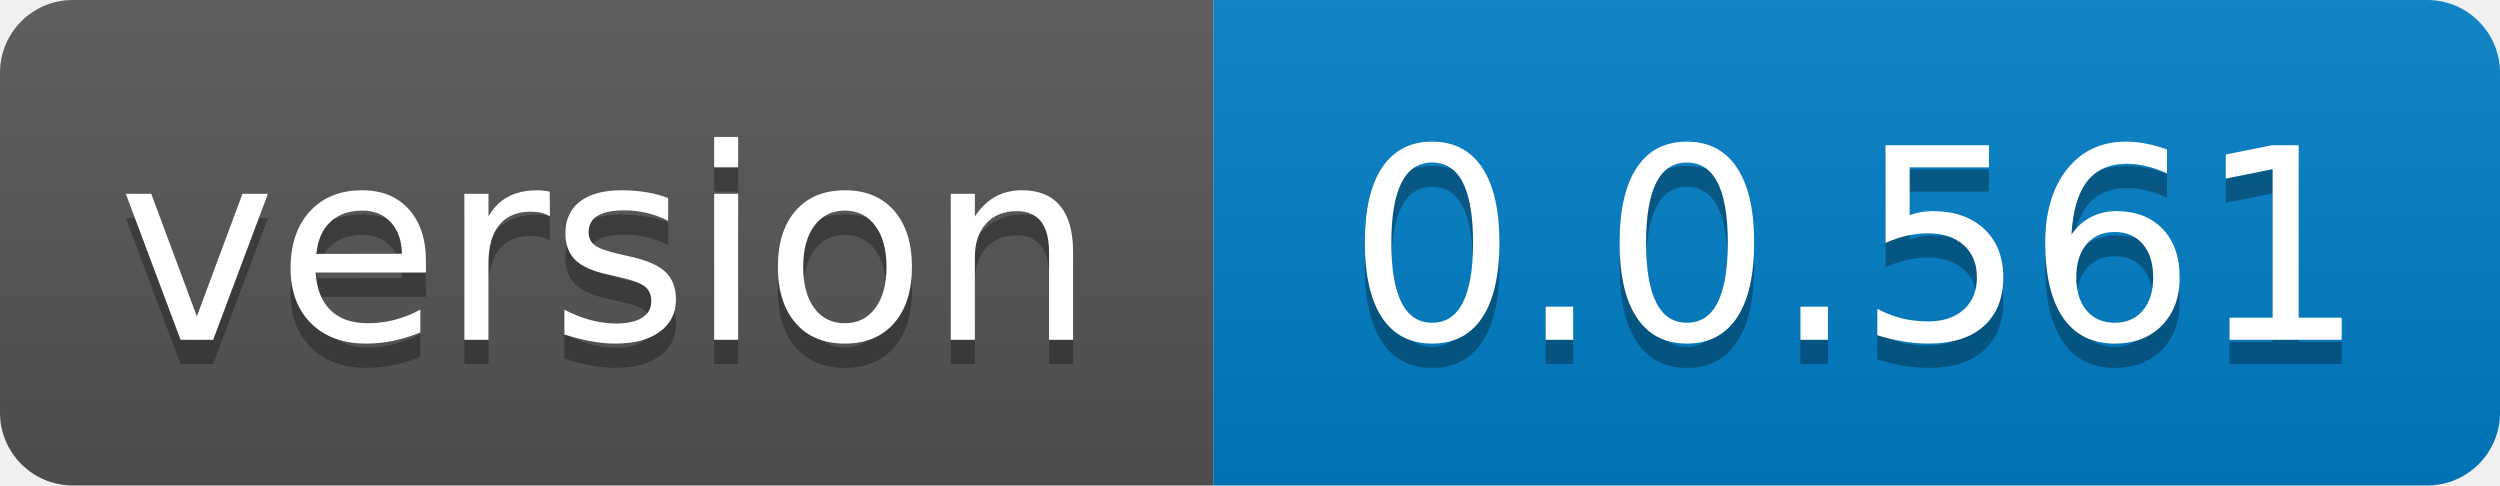
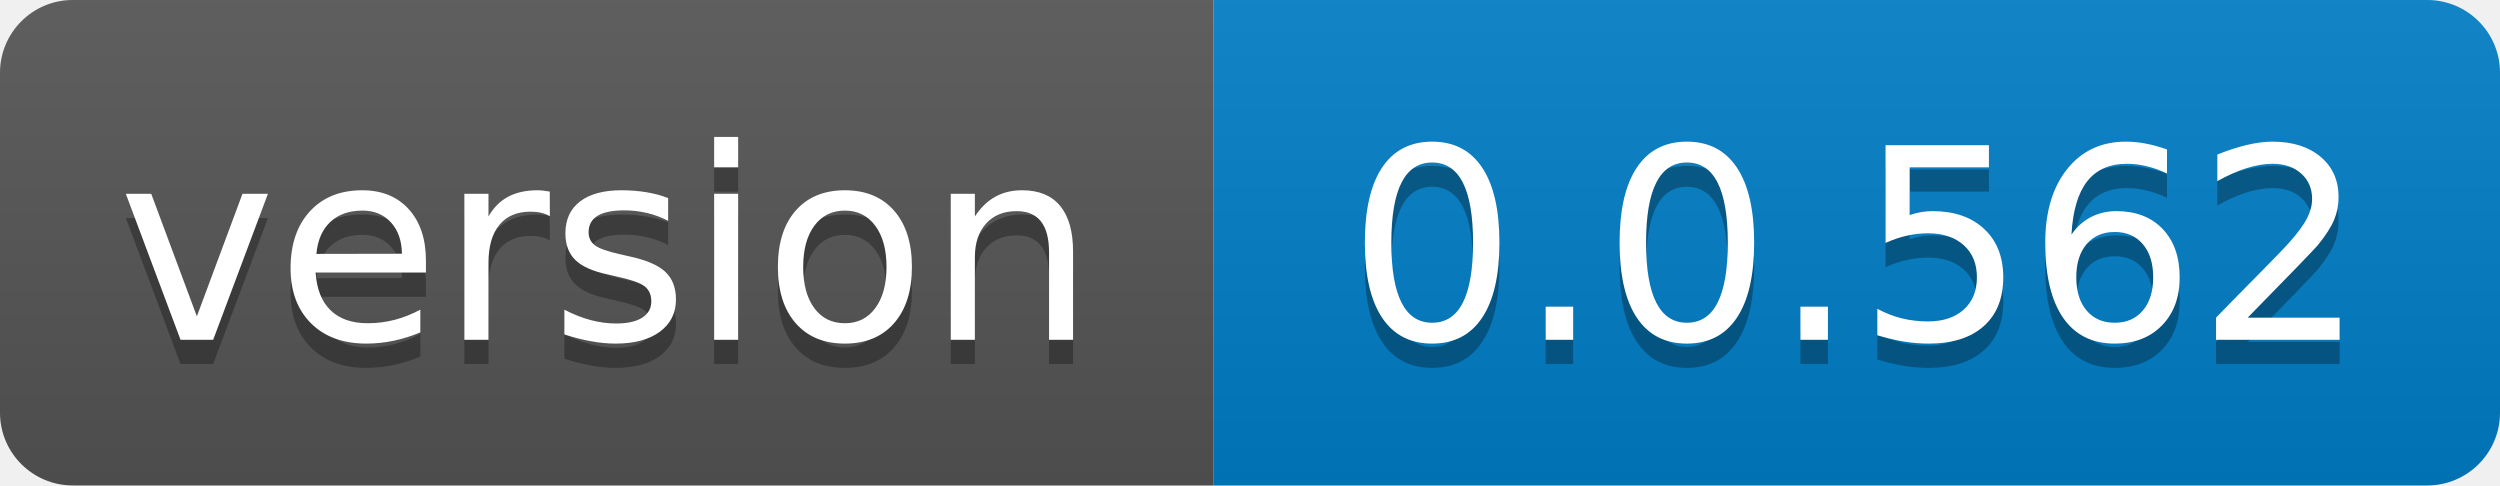
- <svg xmlns="http://www.w3.org/2000/svg" width="103" height="20" role="img" aria-label="version: 0.0.561">
+ <svg xmlns="http://www.w3.org/2000/svg" width="103" height="20" role="img" aria-label="version: 0.0.562">
  <linearGradient id="s" x2="0" y2="100%">
    <stop offset="0" stop-color="#bbb" stop-opacity=".1" />
    <stop offset="1" stop-opacity=".1" />
  </linearGradient>
  <clipPath id="r">
    <rect width="103" height="20" rx="3" fill="#fff" />
  </clipPath>
  <g clip-path="url(#r)">
    <rect width="50" height="20" fill="#555" />
    <rect x="50" width="53" height="20" fill="#007ec6" />
    <rect width="103" height="20" fill="url(#s)" />
  </g>
  <g fill="#fff" text-anchor="middle" font-family="Verdana,Geneva,DejaVu Sans,sans-serif" text-rendering="geometricPrecision" font-size="110">
    <text aria-hidden="true" x="250.0" transform="scale(.1)" textLength="400" y="150" fill="#010101" fill-opacity=".3">version</text>
    <text x="250.0" transform="scale(.1)" textLength="400" y="140" fill="#fff">version</text>
-     <text aria-hidden="true" x="765.0" transform="scale(.1)" textLength="430" y="150" fill="#010101" fill-opacity=".3">0.0.561</text>
-     <text x="765.0" transform="scale(.1)" textLength="430" y="140" fill="#fff">0.0.561</text>
+     <text aria-hidden="true" x="765.0" transform="scale(.1)" textLength="430" y="150" fill="#010101" fill-opacity=".3">0.0.562</text>
+     <text x="765.0" transform="scale(.1)" textLength="430" y="140" fill="#fff">0.0.562</text>
  </g>
</svg>
